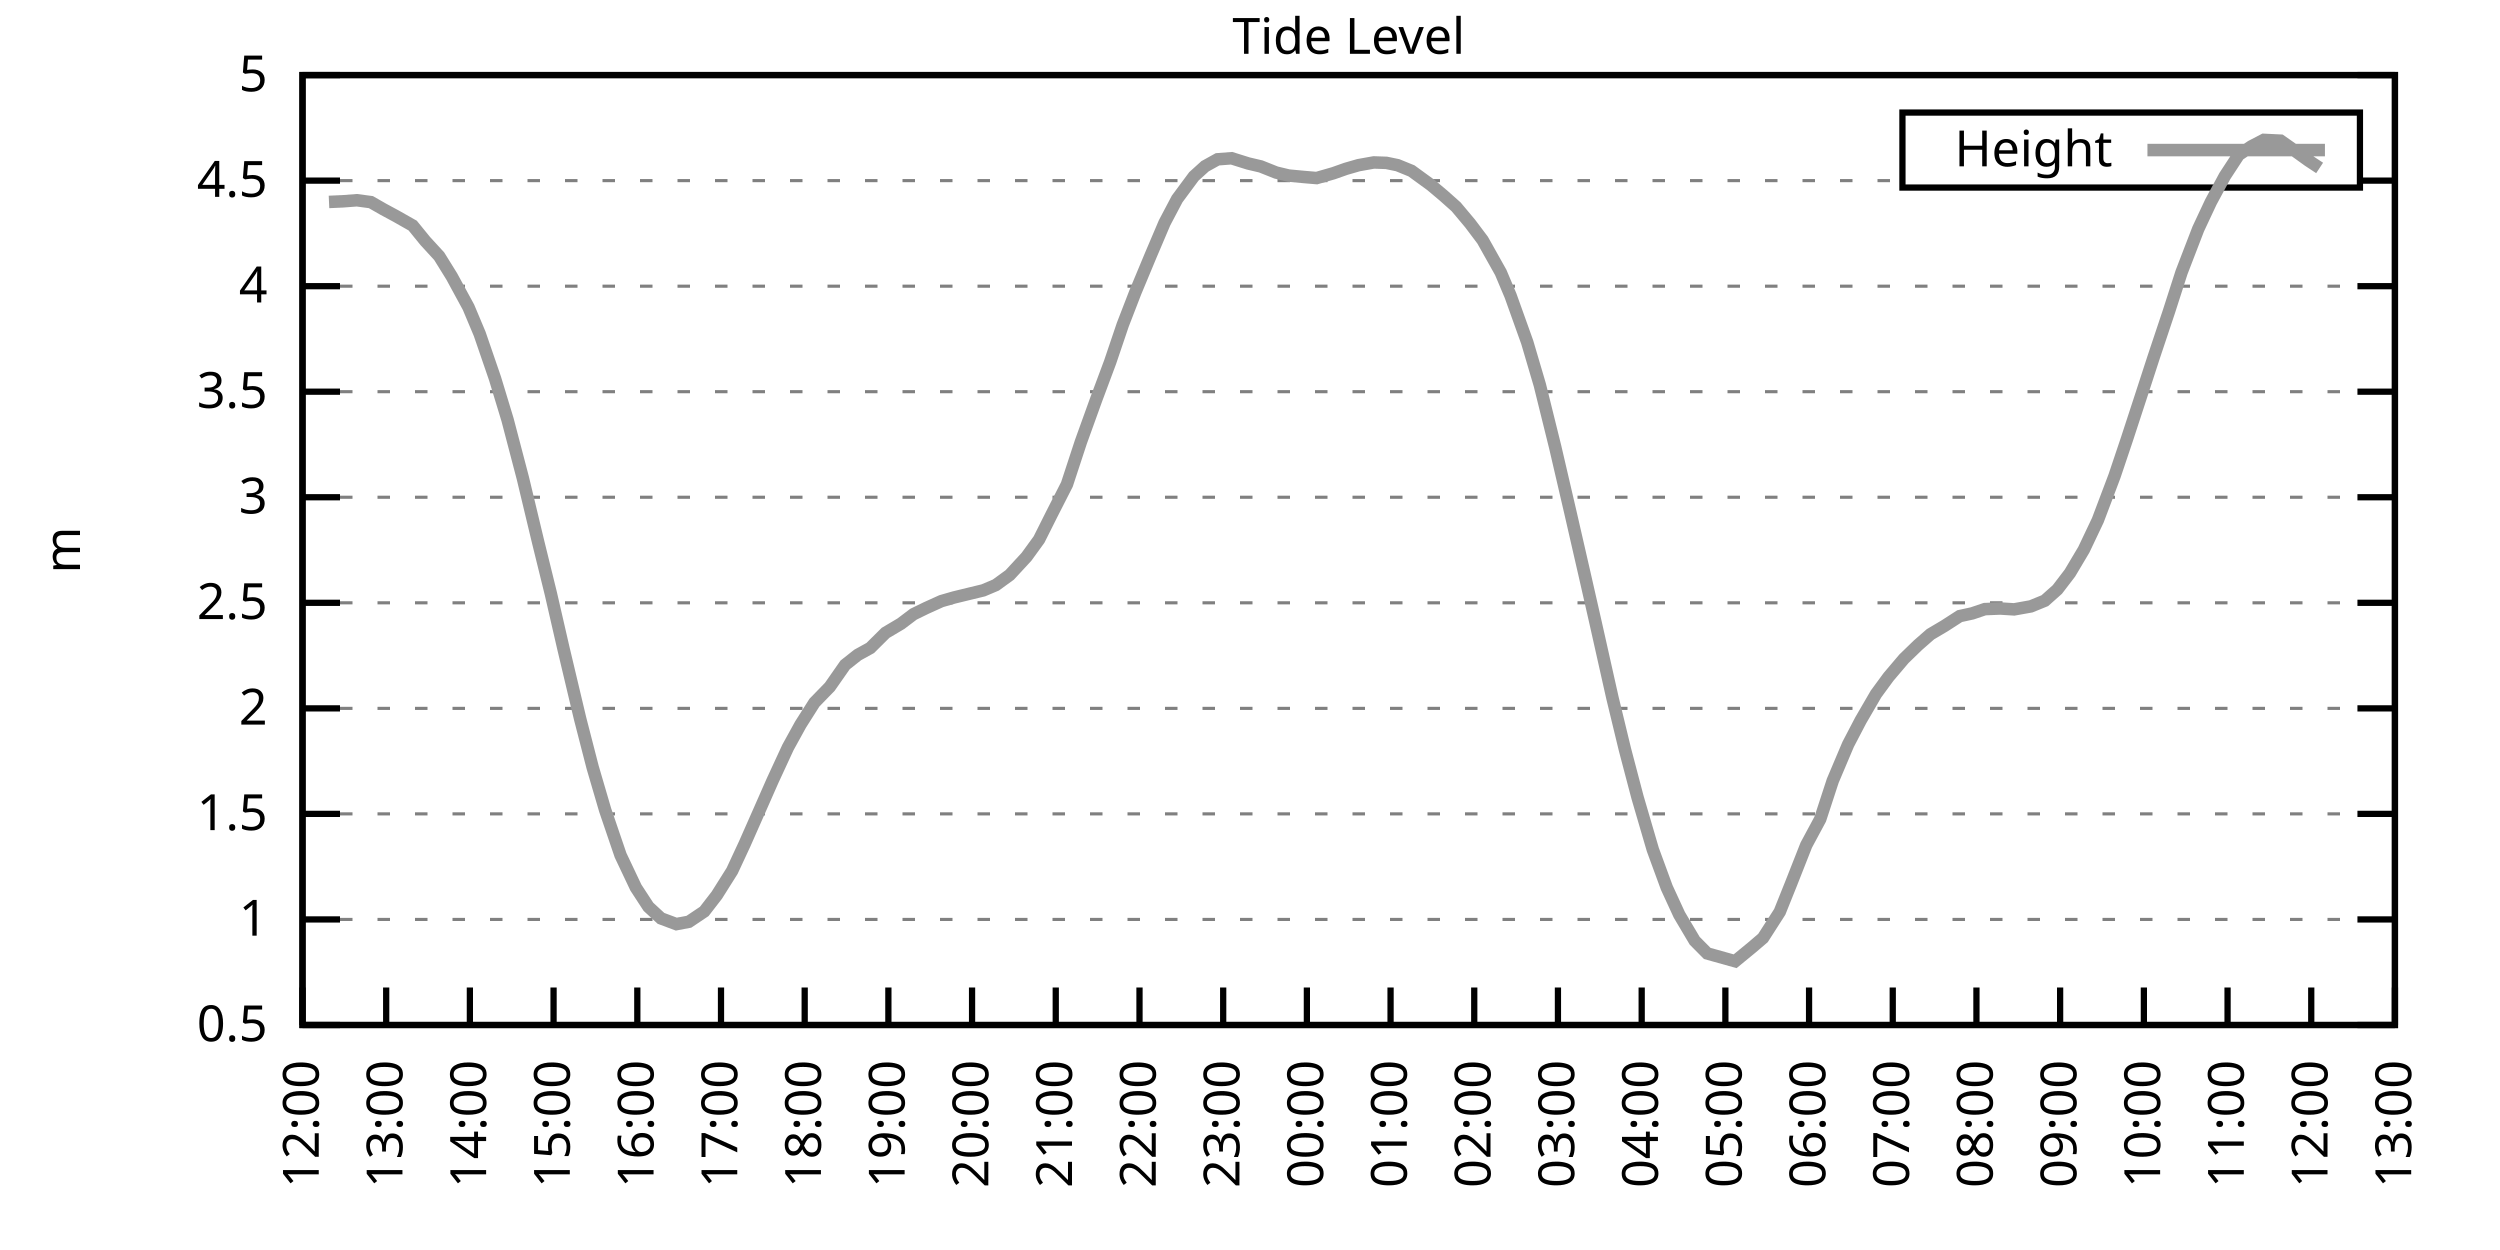
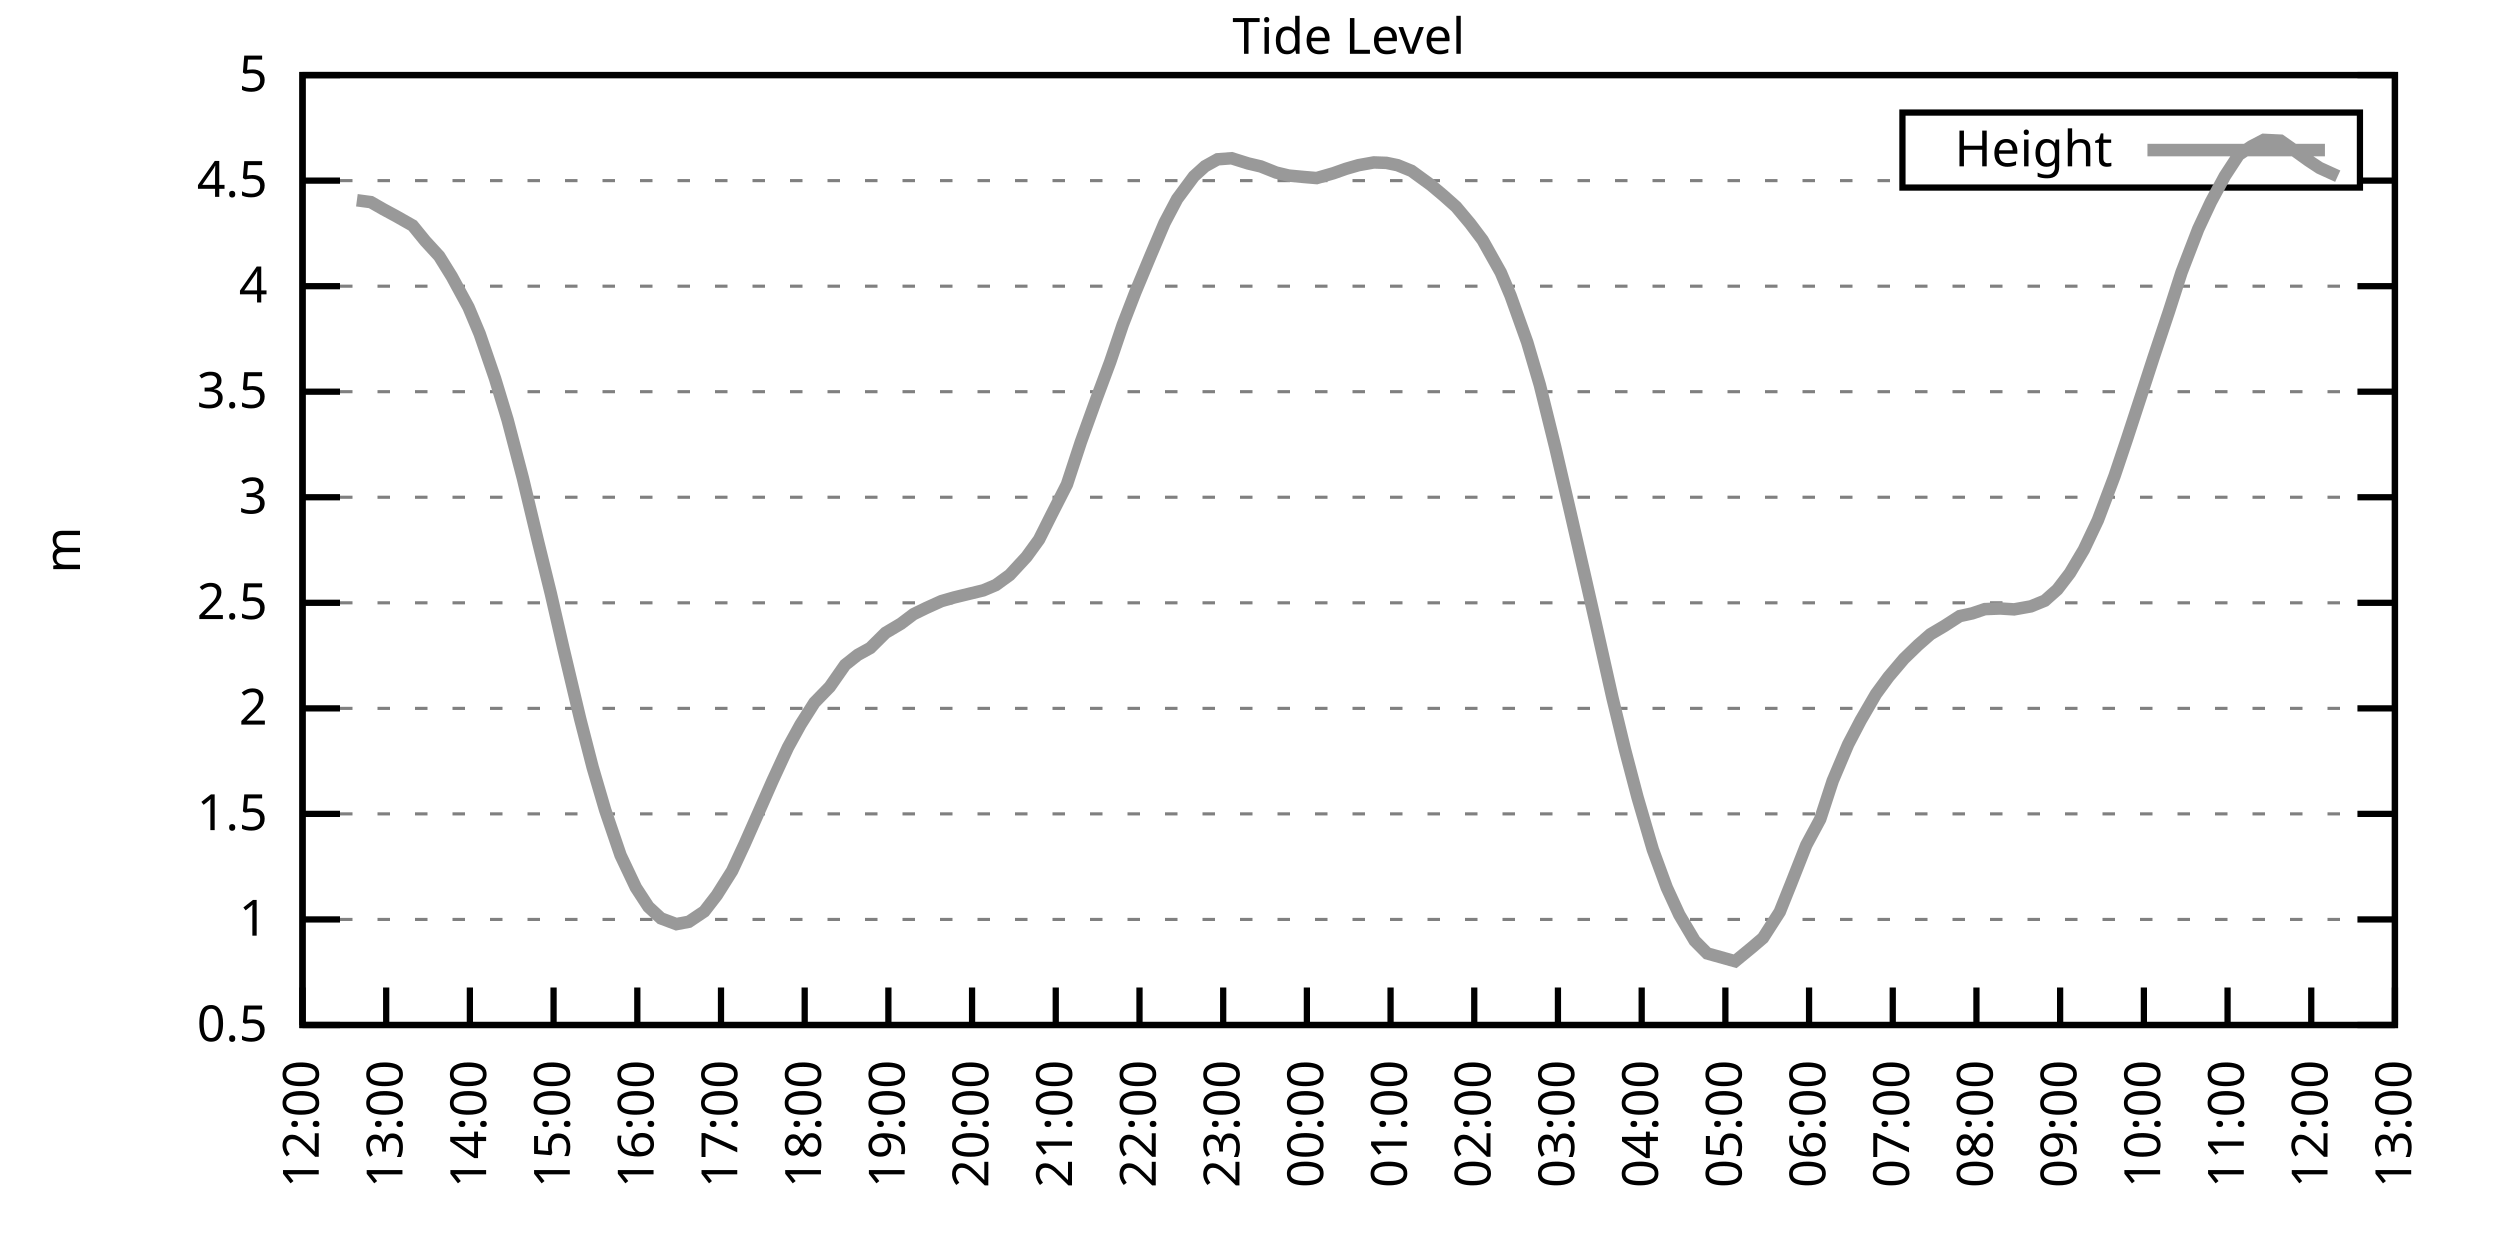
<svg xmlns="http://www.w3.org/2000/svg" xmlns:xlink="http://www.w3.org/1999/xlink" width="400" height="200" viewBox="0 0 400 200">
  <g id="gnuplot_canvas">
    <rect x="0" y="0" width="400" height="200" fill="none" />
    <defs>
      <circle id="gpDot" r="0.5" stroke-width="0.5" stroke="currentColor" />
      <path id="gpPt0" stroke-width="0.333" stroke="currentColor" d="M-1,0 h2 M0,-1 v2" />
      <path id="gpPt1" stroke-width="0.333" stroke="currentColor" d="M-1,-1 L1,1 M1,-1 L-1,1" />
      <path id="gpPt2" stroke-width="0.333" stroke="currentColor" d="M-1,0 L1,0 M0,-1 L0,1 M-1,-1 L1,1 M-1,1 L1,-1" />
      <rect id="gpPt3" stroke-width="0.333" stroke="currentColor" x="-1" y="-1" width="2" height="2" />
      <rect id="gpPt4" stroke-width="0.333" stroke="currentColor" fill="currentColor" x="-1" y="-1" width="2" height="2" />
      <circle id="gpPt5" stroke-width="0.333" stroke="currentColor" cx="0" cy="0" r="1" />
      <use xlink:href="#gpPt5" id="gpPt6" fill="currentColor" stroke="none" />
      <path id="gpPt7" stroke-width="0.333" stroke="currentColor" d="M0,-1.33 L-1.33,0.67 L1.33,0.67 z" />
      <use xlink:href="#gpPt7" id="gpPt8" fill="currentColor" stroke="none" />
      <use xlink:href="#gpPt7" id="gpPt9" stroke="currentColor" transform="rotate(180)" />
      <use xlink:href="#gpPt9" id="gpPt10" fill="currentColor" stroke="none" />
      <use xlink:href="#gpPt3" id="gpPt11" stroke="currentColor" transform="rotate(45)" />
      <use xlink:href="#gpPt11" id="gpPt12" fill="currentColor" stroke="none" />
      <path id="gpPt13" stroke-width="0.333" stroke="currentColor" d="M0,1.330 L1.265,0.411 L0.782,-1.067 L-0.782,-1.076 L-1.265,0.411 z" />
      <use xlink:href="#gpPt13" id="gpPt14" fill="currentColor" stroke="none" />
      <filter id="textbox" filterUnits="objectBoundingBox" x="0" y="0" height="1" width="1">
        <feFlood flood-color="white" flood-opacity="1" result="bgnd" />
        <feComposite in="SourceGraphic" in2="bgnd" operator="atop" />
      </filter>
      <filter id="greybox" filterUnits="objectBoundingBox" x="0" y="0" height="1" width="1">
        <feFlood flood-color="lightgrey" flood-opacity="1" result="grey" />
        <feComposite in="SourceGraphic" in2="grey" operator="atop" />
      </filter>
    </defs>
    <g fill="none" color="white" stroke="currentColor" stroke-width="1.00" stroke-linecap="butt" stroke-linejoin="miter">
</g>
    <g fill="none" color="black" stroke="currentColor" stroke-width="1.00" stroke-linecap="butt" stroke-linejoin="miter">
      <g stroke="none" shape-rendering="crispEdges">
        <polygon fill="rgb(255, 255, 255)" points="48.40,164.00 383.18,164.00 383.18,12.02 48.40,12.02 " />
      </g>
    </g>
    <g fill="none" color="black" stroke="currentColor" stroke-width="1.00" stroke-linecap="butt" stroke-linejoin="miter">
</g>
    <g fill="none" color="black" stroke="black" stroke-width="0.50" stroke-linecap="butt" stroke-linejoin="miter">
</g>
    <g fill="none" color="gray" stroke="currentColor" stroke-width="0.50" stroke-linecap="butt" stroke-linejoin="miter">
      <path stroke="gray" stroke-dasharray="2,4" class="gridline" d="M48.40,164.00 L383.19,164.00  " />
    </g>
    <g fill="none" color="gray" stroke="gray" stroke-width="1.00" stroke-linecap="butt" stroke-linejoin="miter">
</g>
    <g fill="none" color="black" stroke="currentColor" stroke-width="1.00" stroke-linecap="butt" stroke-linejoin="miter">
      <path stroke="black" d="M48.40,164.00 L54.40,164.00 M383.19,164.00 L377.19,164.00  " />
      <g transform="translate(42.80,166.60)" stroke="none" fill="black" font-family="Sans" font-size="8.00" text-anchor="end">
        <text>
          <tspan font-family="Sans"> 0.5</tspan>
        </text>
      </g>
    </g>
    <g fill="none" color="black" stroke="currentColor" stroke-width="1.00" stroke-linecap="butt" stroke-linejoin="miter">
</g>
    <g fill="none" color="black" stroke="black" stroke-width="0.50" stroke-linecap="butt" stroke-linejoin="miter">
</g>
    <g fill="none" color="gray" stroke="currentColor" stroke-width="0.50" stroke-linecap="butt" stroke-linejoin="miter">
      <path stroke="gray" stroke-dasharray="2,4" class="gridline" d="M48.40,147.11 L383.19,147.11  " />
    </g>
    <g fill="none" color="gray" stroke="gray" stroke-width="1.00" stroke-linecap="butt" stroke-linejoin="miter">
</g>
    <g fill="none" color="black" stroke="currentColor" stroke-width="1.00" stroke-linecap="butt" stroke-linejoin="miter">
      <path stroke="black" d="M48.40,147.11 L54.40,147.11 M383.19,147.11 L377.19,147.11  " />
      <g transform="translate(42.80,149.71)" stroke="none" fill="black" font-family="Sans" font-size="8.00" text-anchor="end">
        <text>
          <tspan font-family="Sans"> 1</tspan>
        </text>
      </g>
    </g>
    <g fill="none" color="black" stroke="currentColor" stroke-width="1.00" stroke-linecap="butt" stroke-linejoin="miter">
</g>
    <g fill="none" color="black" stroke="black" stroke-width="0.50" stroke-linecap="butt" stroke-linejoin="miter">
</g>
    <g fill="none" color="gray" stroke="currentColor" stroke-width="0.50" stroke-linecap="butt" stroke-linejoin="miter">
      <path stroke="gray" stroke-dasharray="2,4" class="gridline" d="M48.40,130.22 L383.19,130.22  " />
    </g>
    <g fill="none" color="gray" stroke="gray" stroke-width="1.00" stroke-linecap="butt" stroke-linejoin="miter">
</g>
    <g fill="none" color="black" stroke="currentColor" stroke-width="1.00" stroke-linecap="butt" stroke-linejoin="miter">
      <path stroke="black" d="M48.40,130.22 L54.40,130.22 M383.19,130.22 L377.19,130.22  " />
      <g transform="translate(42.80,132.82)" stroke="none" fill="black" font-family="Sans" font-size="8.00" text-anchor="end">
        <text>
          <tspan font-family="Sans"> 1.5</tspan>
        </text>
      </g>
    </g>
    <g fill="none" color="black" stroke="currentColor" stroke-width="1.00" stroke-linecap="butt" stroke-linejoin="miter">
</g>
    <g fill="none" color="black" stroke="black" stroke-width="0.50" stroke-linecap="butt" stroke-linejoin="miter">
</g>
    <g fill="none" color="gray" stroke="currentColor" stroke-width="0.50" stroke-linecap="butt" stroke-linejoin="miter">
      <path stroke="gray" stroke-dasharray="2,4" class="gridline" d="M48.40,113.34 L383.19,113.34  " />
    </g>
    <g fill="none" color="gray" stroke="gray" stroke-width="1.00" stroke-linecap="butt" stroke-linejoin="miter">
</g>
    <g fill="none" color="black" stroke="currentColor" stroke-width="1.00" stroke-linecap="butt" stroke-linejoin="miter">
      <path stroke="black" d="M48.40,113.34 L54.40,113.34 M383.19,113.34 L377.19,113.34  " />
      <g transform="translate(42.80,115.94)" stroke="none" fill="black" font-family="Sans" font-size="8.00" text-anchor="end">
        <text>
          <tspan font-family="Sans"> 2</tspan>
        </text>
      </g>
    </g>
    <g fill="none" color="black" stroke="currentColor" stroke-width="1.00" stroke-linecap="butt" stroke-linejoin="miter">
</g>
    <g fill="none" color="black" stroke="black" stroke-width="0.50" stroke-linecap="butt" stroke-linejoin="miter">
</g>
    <g fill="none" color="gray" stroke="currentColor" stroke-width="0.50" stroke-linecap="butt" stroke-linejoin="miter">
      <path stroke="gray" stroke-dasharray="2,4" class="gridline" d="M48.40,96.45 L383.19,96.45  " />
    </g>
    <g fill="none" color="gray" stroke="gray" stroke-width="1.00" stroke-linecap="butt" stroke-linejoin="miter">
</g>
    <g fill="none" color="black" stroke="currentColor" stroke-width="1.00" stroke-linecap="butt" stroke-linejoin="miter">
      <path stroke="black" d="M48.40,96.45 L54.40,96.45 M383.19,96.45 L377.19,96.45  " />
      <g transform="translate(42.80,99.05)" stroke="none" fill="black" font-family="Sans" font-size="8.00" text-anchor="end">
        <text>
          <tspan font-family="Sans"> 2.5</tspan>
        </text>
      </g>
    </g>
    <g fill="none" color="black" stroke="currentColor" stroke-width="1.00" stroke-linecap="butt" stroke-linejoin="miter">
</g>
    <g fill="none" color="black" stroke="black" stroke-width="0.50" stroke-linecap="butt" stroke-linejoin="miter">
</g>
    <g fill="none" color="gray" stroke="currentColor" stroke-width="0.50" stroke-linecap="butt" stroke-linejoin="miter">
      <path stroke="gray" stroke-dasharray="2,4" class="gridline" d="M48.40,79.56 L383.19,79.56  " />
    </g>
    <g fill="none" color="gray" stroke="gray" stroke-width="1.00" stroke-linecap="butt" stroke-linejoin="miter">
</g>
    <g fill="none" color="black" stroke="currentColor" stroke-width="1.00" stroke-linecap="butt" stroke-linejoin="miter">
      <path stroke="black" d="M48.40,79.56 L54.40,79.56 M383.19,79.56 L377.19,79.56  " />
      <g transform="translate(42.80,82.16)" stroke="none" fill="black" font-family="Sans" font-size="8.00" text-anchor="end">
        <text>
          <tspan font-family="Sans"> 3</tspan>
        </text>
      </g>
    </g>
    <g fill="none" color="black" stroke="currentColor" stroke-width="1.00" stroke-linecap="butt" stroke-linejoin="miter">
</g>
    <g fill="none" color="black" stroke="black" stroke-width="0.50" stroke-linecap="butt" stroke-linejoin="miter">
</g>
    <g fill="none" color="gray" stroke="currentColor" stroke-width="0.50" stroke-linecap="butt" stroke-linejoin="miter">
      <path stroke="gray" stroke-dasharray="2,4" class="gridline" d="M48.40,62.67 L383.19,62.67  " />
    </g>
    <g fill="none" color="gray" stroke="gray" stroke-width="1.00" stroke-linecap="butt" stroke-linejoin="miter">
</g>
    <g fill="none" color="black" stroke="currentColor" stroke-width="1.00" stroke-linecap="butt" stroke-linejoin="miter">
      <path stroke="black" d="M48.40,62.67 L54.40,62.67 M383.19,62.67 L377.19,62.67  " />
      <g transform="translate(42.80,65.27)" stroke="none" fill="black" font-family="Sans" font-size="8.00" text-anchor="end">
        <text>
          <tspan font-family="Sans"> 3.5</tspan>
        </text>
      </g>
    </g>
    <g fill="none" color="black" stroke="currentColor" stroke-width="1.00" stroke-linecap="butt" stroke-linejoin="miter">
</g>
    <g fill="none" color="black" stroke="black" stroke-width="0.50" stroke-linecap="butt" stroke-linejoin="miter">
</g>
    <g fill="none" color="gray" stroke="currentColor" stroke-width="0.50" stroke-linecap="butt" stroke-linejoin="miter">
      <path stroke="gray" stroke-dasharray="2,4" class="gridline" d="M48.40,45.79 L383.19,45.79  " />
    </g>
    <g fill="none" color="gray" stroke="gray" stroke-width="1.00" stroke-linecap="butt" stroke-linejoin="miter">
</g>
    <g fill="none" color="black" stroke="currentColor" stroke-width="1.00" stroke-linecap="butt" stroke-linejoin="miter">
      <path stroke="black" d="M48.40,45.79 L54.40,45.79 M383.19,45.79 L377.19,45.79  " />
      <g transform="translate(42.80,48.39)" stroke="none" fill="black" font-family="Sans" font-size="8.00" text-anchor="end">
        <text>
          <tspan font-family="Sans"> 4</tspan>
        </text>
      </g>
    </g>
    <g fill="none" color="black" stroke="currentColor" stroke-width="1.00" stroke-linecap="butt" stroke-linejoin="miter">
</g>
    <g fill="none" color="black" stroke="black" stroke-width="0.50" stroke-linecap="butt" stroke-linejoin="miter">
</g>
    <g fill="none" color="gray" stroke="currentColor" stroke-width="0.50" stroke-linecap="butt" stroke-linejoin="miter">
      <path stroke="gray" stroke-dasharray="2,4" class="gridline" d="M48.40,28.90 L304.39,28.90 M377.59,28.90 L383.19,28.90  " />
    </g>
    <g fill="none" color="gray" stroke="gray" stroke-width="1.00" stroke-linecap="butt" stroke-linejoin="miter">
</g>
    <g fill="none" color="black" stroke="currentColor" stroke-width="1.00" stroke-linecap="butt" stroke-linejoin="miter">
      <path stroke="black" d="M48.40,28.90 L54.40,28.90 M383.19,28.90 L377.19,28.90  " />
      <g transform="translate(42.80,31.50)" stroke="none" fill="black" font-family="Sans" font-size="8.00" text-anchor="end">
        <text>
          <tspan font-family="Sans"> 4.5</tspan>
        </text>
      </g>
    </g>
    <g fill="none" color="black" stroke="currentColor" stroke-width="1.00" stroke-linecap="butt" stroke-linejoin="miter">
</g>
    <g fill="none" color="black" stroke="black" stroke-width="0.50" stroke-linecap="butt" stroke-linejoin="miter">
</g>
    <g fill="none" color="gray" stroke="currentColor" stroke-width="0.50" stroke-linecap="butt" stroke-linejoin="miter">
      <path stroke="gray" stroke-dasharray="2,4" class="gridline" d="M48.40,12.01 L383.19,12.01  " />
    </g>
    <g fill="none" color="gray" stroke="gray" stroke-width="1.00" stroke-linecap="butt" stroke-linejoin="miter">
</g>
    <g fill="none" color="black" stroke="currentColor" stroke-width="1.00" stroke-linecap="butt" stroke-linejoin="miter">
      <path stroke="black" d="M48.40,12.01 L54.40,12.01 M383.19,12.01 L377.19,12.01  " />
      <g transform="translate(42.80,14.61)" stroke="none" fill="black" font-family="Sans" font-size="8.00" text-anchor="end">
        <text>
          <tspan font-family="Sans"> 5</tspan>
        </text>
      </g>
    </g>
    <g fill="none" color="black" stroke="currentColor" stroke-width="1.00" stroke-linecap="butt" stroke-linejoin="miter">
      <path stroke="black" d="M48.40,164.00 L48.40,158.00  " />
      <g transform="translate(51.00,169.60) rotate(270.00)" stroke="none" fill="black" font-family="Sans" font-size="8.00" text-anchor="end">
        <text>
          <tspan font-family="Sans">12:00</tspan>
        </text>
      </g>
    </g>
    <g fill="none" color="black" stroke="currentColor" stroke-width="1.00" stroke-linecap="butt" stroke-linejoin="miter">
      <path stroke="black" d="M61.79,164.00 L61.79,158.00  " />
      <g transform="translate(64.39,169.60) rotate(270.00)" stroke="none" fill="black" font-family="Sans" font-size="8.00" text-anchor="end">
        <text>
          <tspan font-family="Sans">13:00</tspan>
        </text>
      </g>
    </g>
    <g fill="none" color="black" stroke="currentColor" stroke-width="1.00" stroke-linecap="butt" stroke-linejoin="miter">
      <path stroke="black" d="M75.18,164.00 L75.18,158.00  " />
      <g transform="translate(77.78,169.60) rotate(270.00)" stroke="none" fill="black" font-family="Sans" font-size="8.00" text-anchor="end">
        <text>
          <tspan font-family="Sans">14:00</tspan>
        </text>
      </g>
    </g>
    <g fill="none" color="black" stroke="currentColor" stroke-width="1.00" stroke-linecap="butt" stroke-linejoin="miter">
      <path stroke="black" d="M88.57,164.00 L88.57,158.00  " />
      <g transform="translate(91.17,169.60) rotate(270.00)" stroke="none" fill="black" font-family="Sans" font-size="8.00" text-anchor="end">
        <text>
          <tspan font-family="Sans">15:00</tspan>
        </text>
      </g>
    </g>
    <g fill="none" color="black" stroke="currentColor" stroke-width="1.00" stroke-linecap="butt" stroke-linejoin="miter">
      <path stroke="black" d="M101.97,164.00 L101.97,158.00  " />
      <g transform="translate(104.57,169.60) rotate(270.00)" stroke="none" fill="black" font-family="Sans" font-size="8.00" text-anchor="end">
        <text>
          <tspan font-family="Sans">16:00</tspan>
        </text>
      </g>
    </g>
    <g fill="none" color="black" stroke="currentColor" stroke-width="1.00" stroke-linecap="butt" stroke-linejoin="miter">
      <path stroke="black" d="M115.36,164.00 L115.36,158.00  " />
      <g transform="translate(117.96,169.60) rotate(270.00)" stroke="none" fill="black" font-family="Sans" font-size="8.00" text-anchor="end">
        <text>
          <tspan font-family="Sans">17:00</tspan>
        </text>
      </g>
    </g>
    <g fill="none" color="black" stroke="currentColor" stroke-width="1.00" stroke-linecap="butt" stroke-linejoin="miter">
      <path stroke="black" d="M128.75,164.00 L128.75,158.00  " />
      <g transform="translate(131.35,169.60) rotate(270.00)" stroke="none" fill="black" font-family="Sans" font-size="8.00" text-anchor="end">
        <text>
          <tspan font-family="Sans">18:00</tspan>
        </text>
      </g>
    </g>
    <g fill="none" color="black" stroke="currentColor" stroke-width="1.00" stroke-linecap="butt" stroke-linejoin="miter">
      <path stroke="black" d="M142.14,164.00 L142.14,158.00  " />
      <g transform="translate(144.74,169.60) rotate(270.00)" stroke="none" fill="black" font-family="Sans" font-size="8.00" text-anchor="end">
        <text>
          <tspan font-family="Sans">19:00</tspan>
        </text>
      </g>
    </g>
    <g fill="none" color="black" stroke="currentColor" stroke-width="1.00" stroke-linecap="butt" stroke-linejoin="miter">
      <path stroke="black" d="M155.53,164.00 L155.53,158.00  " />
      <g transform="translate(158.13,169.60) rotate(270.00)" stroke="none" fill="black" font-family="Sans" font-size="8.00" text-anchor="end">
        <text>
          <tspan font-family="Sans">20:00</tspan>
        </text>
      </g>
    </g>
    <g fill="none" color="black" stroke="currentColor" stroke-width="1.00" stroke-linecap="butt" stroke-linejoin="miter">
      <path stroke="black" d="M168.92,164.00 L168.92,158.00  " />
      <g transform="translate(171.52,169.60) rotate(270.00)" stroke="none" fill="black" font-family="Sans" font-size="8.00" text-anchor="end">
        <text>
          <tspan font-family="Sans">21:00</tspan>
        </text>
      </g>
    </g>
    <g fill="none" color="black" stroke="currentColor" stroke-width="1.00" stroke-linecap="butt" stroke-linejoin="miter">
      <path stroke="black" d="M182.32,164.00 L182.32,158.00  " />
      <g transform="translate(184.92,169.60) rotate(270.00)" stroke="none" fill="black" font-family="Sans" font-size="8.00" text-anchor="end">
        <text>
          <tspan font-family="Sans">22:00</tspan>
        </text>
      </g>
    </g>
    <g fill="none" color="black" stroke="currentColor" stroke-width="1.00" stroke-linecap="butt" stroke-linejoin="miter">
      <path stroke="black" d="M195.71,164.00 L195.71,158.00  " />
      <g transform="translate(198.31,169.60) rotate(270.00)" stroke="none" fill="black" font-family="Sans" font-size="8.00" text-anchor="end">
        <text>
          <tspan font-family="Sans">23:00</tspan>
        </text>
      </g>
    </g>
    <g fill="none" color="black" stroke="currentColor" stroke-width="1.00" stroke-linecap="butt" stroke-linejoin="miter">
      <path stroke="black" d="M209.10,164.00 L209.10,158.00  " />
      <g transform="translate(211.70,169.60) rotate(270.00)" stroke="none" fill="black" font-family="Sans" font-size="8.00" text-anchor="end">
        <text>
          <tspan font-family="Sans">00:00</tspan>
        </text>
      </g>
    </g>
    <g fill="none" color="black" stroke="currentColor" stroke-width="1.00" stroke-linecap="butt" stroke-linejoin="miter">
      <path stroke="black" d="M222.49,164.00 L222.49,158.00  " />
      <g transform="translate(225.09,169.60) rotate(270.00)" stroke="none" fill="black" font-family="Sans" font-size="8.00" text-anchor="end">
        <text>
          <tspan font-family="Sans">01:00</tspan>
        </text>
      </g>
    </g>
    <g fill="none" color="black" stroke="currentColor" stroke-width="1.00" stroke-linecap="butt" stroke-linejoin="miter">
      <path stroke="black" d="M235.88,164.00 L235.88,158.00  " />
      <g transform="translate(238.48,169.60) rotate(270.00)" stroke="none" fill="black" font-family="Sans" font-size="8.00" text-anchor="end">
        <text>
          <tspan font-family="Sans">02:00</tspan>
        </text>
      </g>
    </g>
    <g fill="none" color="black" stroke="currentColor" stroke-width="1.00" stroke-linecap="butt" stroke-linejoin="miter">
      <path stroke="black" d="M249.27,164.00 L249.27,158.00  " />
      <g transform="translate(251.87,169.60) rotate(270.00)" stroke="none" fill="black" font-family="Sans" font-size="8.00" text-anchor="end">
        <text>
          <tspan font-family="Sans">03:00</tspan>
        </text>
      </g>
    </g>
    <g fill="none" color="black" stroke="currentColor" stroke-width="1.00" stroke-linecap="butt" stroke-linejoin="miter">
      <path stroke="black" d="M262.67,164.00 L262.67,158.00  " />
      <g transform="translate(265.27,169.60) rotate(270.00)" stroke="none" fill="black" font-family="Sans" font-size="8.00" text-anchor="end">
        <text>
          <tspan font-family="Sans">04:00</tspan>
        </text>
      </g>
    </g>
    <g fill="none" color="black" stroke="currentColor" stroke-width="1.00" stroke-linecap="butt" stroke-linejoin="miter">
      <path stroke="black" d="M276.06,164.00 L276.06,158.00  " />
      <g transform="translate(278.66,169.60) rotate(270.00)" stroke="none" fill="black" font-family="Sans" font-size="8.00" text-anchor="end">
        <text>
          <tspan font-family="Sans">05:00</tspan>
        </text>
      </g>
    </g>
    <g fill="none" color="black" stroke="currentColor" stroke-width="1.00" stroke-linecap="butt" stroke-linejoin="miter">
      <path stroke="black" d="M289.45,164.00 L289.45,158.00  " />
      <g transform="translate(292.05,169.60) rotate(270.00)" stroke="none" fill="black" font-family="Sans" font-size="8.00" text-anchor="end">
        <text>
          <tspan font-family="Sans">06:00</tspan>
        </text>
      </g>
    </g>
    <g fill="none" color="black" stroke="currentColor" stroke-width="1.00" stroke-linecap="butt" stroke-linejoin="miter">
      <path stroke="black" d="M302.84,164.00 L302.84,158.00  " />
      <g transform="translate(305.44,169.60) rotate(270.00)" stroke="none" fill="black" font-family="Sans" font-size="8.00" text-anchor="end">
        <text>
          <tspan font-family="Sans">07:00</tspan>
        </text>
      </g>
    </g>
    <g fill="none" color="black" stroke="currentColor" stroke-width="1.00" stroke-linecap="butt" stroke-linejoin="miter">
      <path stroke="black" d="M316.23,164.00 L316.23,158.00  " />
      <g transform="translate(318.83,169.60) rotate(270.00)" stroke="none" fill="black" font-family="Sans" font-size="8.00" text-anchor="end">
        <text>
          <tspan font-family="Sans">08:00</tspan>
        </text>
      </g>
    </g>
    <g fill="none" color="black" stroke="currentColor" stroke-width="1.00" stroke-linecap="butt" stroke-linejoin="miter">
      <path stroke="black" d="M329.62,164.00 L329.62,158.00  " />
      <g transform="translate(332.22,169.60) rotate(270.00)" stroke="none" fill="black" font-family="Sans" font-size="8.00" text-anchor="end">
        <text>
          <tspan font-family="Sans">09:00</tspan>
        </text>
      </g>
    </g>
    <g fill="none" color="black" stroke="currentColor" stroke-width="1.00" stroke-linecap="butt" stroke-linejoin="miter">
      <path stroke="black" d="M343.02,164.00 L343.02,158.00  " />
      <g transform="translate(345.62,169.60) rotate(270.00)" stroke="none" fill="black" font-family="Sans" font-size="8.00" text-anchor="end">
        <text>
          <tspan font-family="Sans">10:00</tspan>
        </text>
      </g>
    </g>
    <g fill="none" color="black" stroke="currentColor" stroke-width="1.00" stroke-linecap="butt" stroke-linejoin="miter">
      <path stroke="black" d="M356.41,164.00 L356.41,158.00  " />
      <g transform="translate(359.01,169.60) rotate(270.00)" stroke="none" fill="black" font-family="Sans" font-size="8.00" text-anchor="end">
        <text>
          <tspan font-family="Sans">11:00</tspan>
        </text>
      </g>
    </g>
    <g fill="none" color="black" stroke="currentColor" stroke-width="1.00" stroke-linecap="butt" stroke-linejoin="miter">
      <path stroke="black" d="M369.80,164.00 L369.80,158.00  " />
      <g transform="translate(372.40,169.60) rotate(270.00)" stroke="none" fill="black" font-family="Sans" font-size="8.00" text-anchor="end">
        <text>
          <tspan font-family="Sans">12:00</tspan>
        </text>
      </g>
    </g>
    <g fill="none" color="black" stroke="currentColor" stroke-width="1.00" stroke-linecap="butt" stroke-linejoin="miter">
      <path stroke="black" d="M383.19,164.00 L383.19,158.00  " />
      <g transform="translate(385.79,169.60) rotate(270.00)" stroke="none" fill="black" font-family="Sans" font-size="8.00" text-anchor="end">
        <text>
          <tspan font-family="Sans">13:00</tspan>
        </text>
      </g>
    </g>
    <g fill="none" color="black" stroke="currentColor" stroke-width="1.00" stroke-linecap="butt" stroke-linejoin="miter">
</g>
    <g fill="none" color="black" stroke="currentColor" stroke-width="1.00" stroke-linecap="butt" stroke-linejoin="miter">
      <path stroke="black" d="M48.40,12.01 L48.40,164.00 L383.19,164.00 L383.19,12.01 L48.40,12.01 Z  " />
    </g>
    <g fill="none" color="black" stroke="currentColor" stroke-width="1.00" stroke-linecap="butt" stroke-linejoin="miter">
</g>
    <g fill="none" color="black" stroke="currentColor" stroke-width="1.00" stroke-linecap="butt" stroke-linejoin="miter">
      <path stroke="black" d="M304.39,30.01 L304.39,18.01 L377.59,18.01 L377.59,30.01 L304.39,30.01 Z  " />
    </g>
    <g id="Tide_level_plot_1">
      <g fill="none" color="white" stroke="black" stroke-width="2.00" stroke-linecap="butt" stroke-linejoin="miter">
</g>
      <g fill="none" color="black" stroke="currentColor" stroke-width="2.00" stroke-linecap="butt" stroke-linejoin="miter">
        <g transform="translate(337.99,26.61)" stroke="none" fill="black" font-family="Sans" font-size="8.00" text-anchor="end">
          <text>
            <tspan font-family="Sans">Height</tspan>
          </text>
        </g>
      </g>
      <g fill="none" color="black" stroke="currentColor" stroke-width="2.00" stroke-linecap="butt" stroke-linejoin="miter">
-         <path stroke="rgb(153, 153, 153)" d="M343.59,24.01 L371.99,24.01 M52.64,32.31 L54.87,32.21 L57.10,32.04 L59.34,32.34 L61.35,33.49 L63.35,34.57   L66.03,36.09 L68.04,38.56 L70.27,40.99 L72.28,44.23 L74.96,49.16 L76.75,53.42 L79.20,60.55 L81.21,67.17   L83.66,76.52 L86.12,86.79 L88.13,94.96 L90.14,103.71 L92.82,114.99 L94.82,122.76 L96.83,129.62 L99.29,136.84   L101.74,142.01 L103.75,145.09 L105.76,146.94 L108.22,147.86 L110.22,147.48 L112.68,145.83 L114.69,143.23 L117.14,139.34   L119.15,135.02 L121.61,129.45 L123.62,124.89 L126.07,119.59 L128.08,115.94 L130.31,112.42 L132.77,109.89 L135.22,106.38   L137.23,104.79 L139.24,103.68 L141.69,101.25 L144.15,99.79 L146.16,98.27 L148.17,97.29 L150.62,96.18 L152.63,95.60   L155.09,95.00 L157.32,94.46 L159.33,93.61 L161.56,91.99 L164.24,89.09 L166.25,86.32 L168.25,82.33 L170.71,77.50   L172.94,70.71 L175.40,63.89 L177.63,57.91 L179.64,51.97 L181.65,46.77 L184.10,40.89 L186.33,35.65 L188.34,31.84   L191.02,28.22 L192.81,26.60 L194.81,25.49 L197.05,25.32 L199.73,26.16 L201.73,26.63 L204.19,27.61 L206.20,28.09   L208.65,28.32 L210.66,28.49 L213.34,27.72 L215.35,27.01 L217.36,26.43 L219.81,25.99 L221.82,26.06 L223.61,26.43   L225.84,27.34 L228.96,29.61 L230.97,31.30 L232.98,33.09 L235.21,35.75 L237.22,38.42 L240.12,43.59 L241.69,47.31   L244.36,54.77 L246.37,61.59 L248.83,71.52 L251.28,82.06 L253.51,91.79 L255.30,99.66 L257.98,111.61 L259.99,119.92   L262.00,127.56 L264.45,135.93 L266.68,142.01 L268.69,146.37 L271.15,150.52 L273.16,152.55 L277.62,153.80 L280.30,151.60   L282.08,150.08 L284.76,145.90 L286.55,141.44 L289.00,135.22 L291.23,131.07 L293.24,124.92 L295.70,119.11 L297.71,115.26   L300.16,111.04 L302.17,108.30 L304.63,105.40 L306.86,103.24 L308.87,101.48 L311.10,100.16 L313.55,98.58 L315.56,98.14   L317.57,97.46 L320.03,97.36 L322.26,97.50 L324.94,97.02 L327.17,96.11 L329.18,94.32 L331.19,91.69 L333.42,87.94   L335.65,83.24 L338.33,76.15 L340.34,70.17 L342.57,63.35 L344.58,57.17 L347.03,49.84 L349.04,43.59 L351.72,36.63   L353.73,32.34 L355.96,28.19 L358.19,24.78 L360.20,23.43 L362.21,22.38 L364.89,22.51 L366.67,23.76 L369.35,25.69   L371.14,26.87  " />
+         <path stroke="rgb(153, 153, 153)" d="M343.59,24.01 L371.99,24.01 M57.10,32.04 L59.34,32.34 L61.35,33.49 L63.35,34.57 L66.03,36.09 L68.04,38.56   L70.27,40.99 L72.28,44.23 L74.96,49.16 L76.75,53.42 L79.20,60.55 L81.21,67.17 L83.66,76.52 L86.12,86.79   L88.13,94.96 L90.14,103.71 L92.82,114.99 L94.82,122.76 L96.83,129.62 L99.29,136.84 L101.74,142.01 L103.75,145.09   L105.76,146.94 L108.22,147.86 L110.22,147.48 L112.68,145.83 L114.69,143.23 L117.14,139.34 L119.15,135.02 L121.61,129.45   L123.62,124.89 L126.07,119.59 L128.08,115.94 L130.31,112.42 L132.77,109.89 L135.22,106.38 L137.23,104.79 L139.24,103.68   L141.69,101.25 L144.15,99.79 L146.16,98.27 L148.17,97.29 L150.62,96.18 L152.63,95.60 L155.09,95.00 L157.32,94.46   L159.33,93.61 L161.56,91.99 L164.24,89.09 L166.25,86.32 L168.25,82.33 L170.71,77.50 L172.94,70.71 L175.40,63.89   L177.63,57.91 L179.64,51.97 L181.65,46.77 L184.10,40.89 L186.33,35.65 L188.34,31.84 L191.02,28.22 L192.81,26.60   L194.81,25.49 L197.05,25.32 L199.73,26.16 L201.73,26.63 L204.19,27.61 L206.20,28.09 L208.65,28.32 L210.66,28.49   L213.34,27.72 L215.35,27.01 L217.36,26.43 L219.81,25.99 L221.82,26.06 L223.61,26.43 L225.84,27.34 L228.96,29.61   L230.97,31.30 L232.98,33.09 L235.21,35.75 L237.22,38.42 L240.12,43.59 L241.69,47.31 L244.36,54.77 L246.37,61.59   L248.83,71.52 L251.28,82.06 L253.51,91.79 L255.30,99.66 L257.98,111.61 L259.99,119.92 L262.00,127.56 L264.45,135.93   L266.68,142.01 L268.69,146.37 L271.15,150.52 L273.16,152.55 L277.62,153.80 L280.30,151.60 L282.08,150.08 L284.76,145.90   L286.55,141.44 L289.00,135.22 L291.23,131.07 L293.24,124.92 L295.70,119.11 L297.71,115.26 L300.16,111.04 L302.17,108.30   L304.63,105.40 L306.86,103.24 L308.87,101.48 L311.10,100.16 L313.55,98.58 L315.56,98.14 L317.57,97.46 L320.03,97.36   L322.26,97.50 L324.94,97.02 L327.17,96.11 L329.18,94.32 L331.19,91.69 L333.42,87.94 L335.65,83.24 L338.33,76.15   L340.34,70.17 L342.57,63.35 L344.58,57.17 L347.03,49.84 L349.04,43.59 L351.72,36.63 L353.73,32.34 L355.96,28.19   L358.19,24.78 L360.20,23.43 L362.21,22.38 L364.89,22.51 L366.67,23.76 L369.35,25.69 L371.14,26.87 L374.04,28.19    " />
      </g>
    </g>
    <g fill="none" color="black" stroke="currentColor" stroke-width="2.00" stroke-linecap="butt" stroke-linejoin="miter">
</g>
    <g fill="none" color="black" stroke="black" stroke-width="1.00" stroke-linecap="butt" stroke-linejoin="miter">
</g>
    <g fill="none" color="black" stroke="currentColor" stroke-width="1.00" stroke-linecap="butt" stroke-linejoin="miter">
      <path stroke="black" d="M48.40,12.01 L48.40,164.00 L383.19,164.00 L383.19,12.01 L48.40,12.01 Z  " />
      <g transform="translate(12.80,88.01) rotate(270.00)" stroke="none" fill="black" font-family="Sans" font-size="8.00" text-anchor="middle">
        <text>
          <tspan font-family="Sans">m</tspan>
        </text>
      </g>
    </g>
    <g fill="none" color="black" stroke="currentColor" stroke-width="1.00" stroke-linecap="butt" stroke-linejoin="miter">
</g>
    <g fill="none" color="black" stroke="currentColor" stroke-width="1.00" stroke-linecap="butt" stroke-linejoin="miter">
      <g transform="translate(215.79,8.61)" stroke="none" fill="black" font-family="Sans" font-size="8.00" text-anchor="middle">
        <text>
          <tspan font-family="Sans">Tide Level</tspan>
        </text>
      </g>
    </g>
    <g fill="none" color="black" stroke="currentColor" stroke-width="1.00" stroke-linecap="butt" stroke-linejoin="miter">
</g>
  </g>
</svg>
